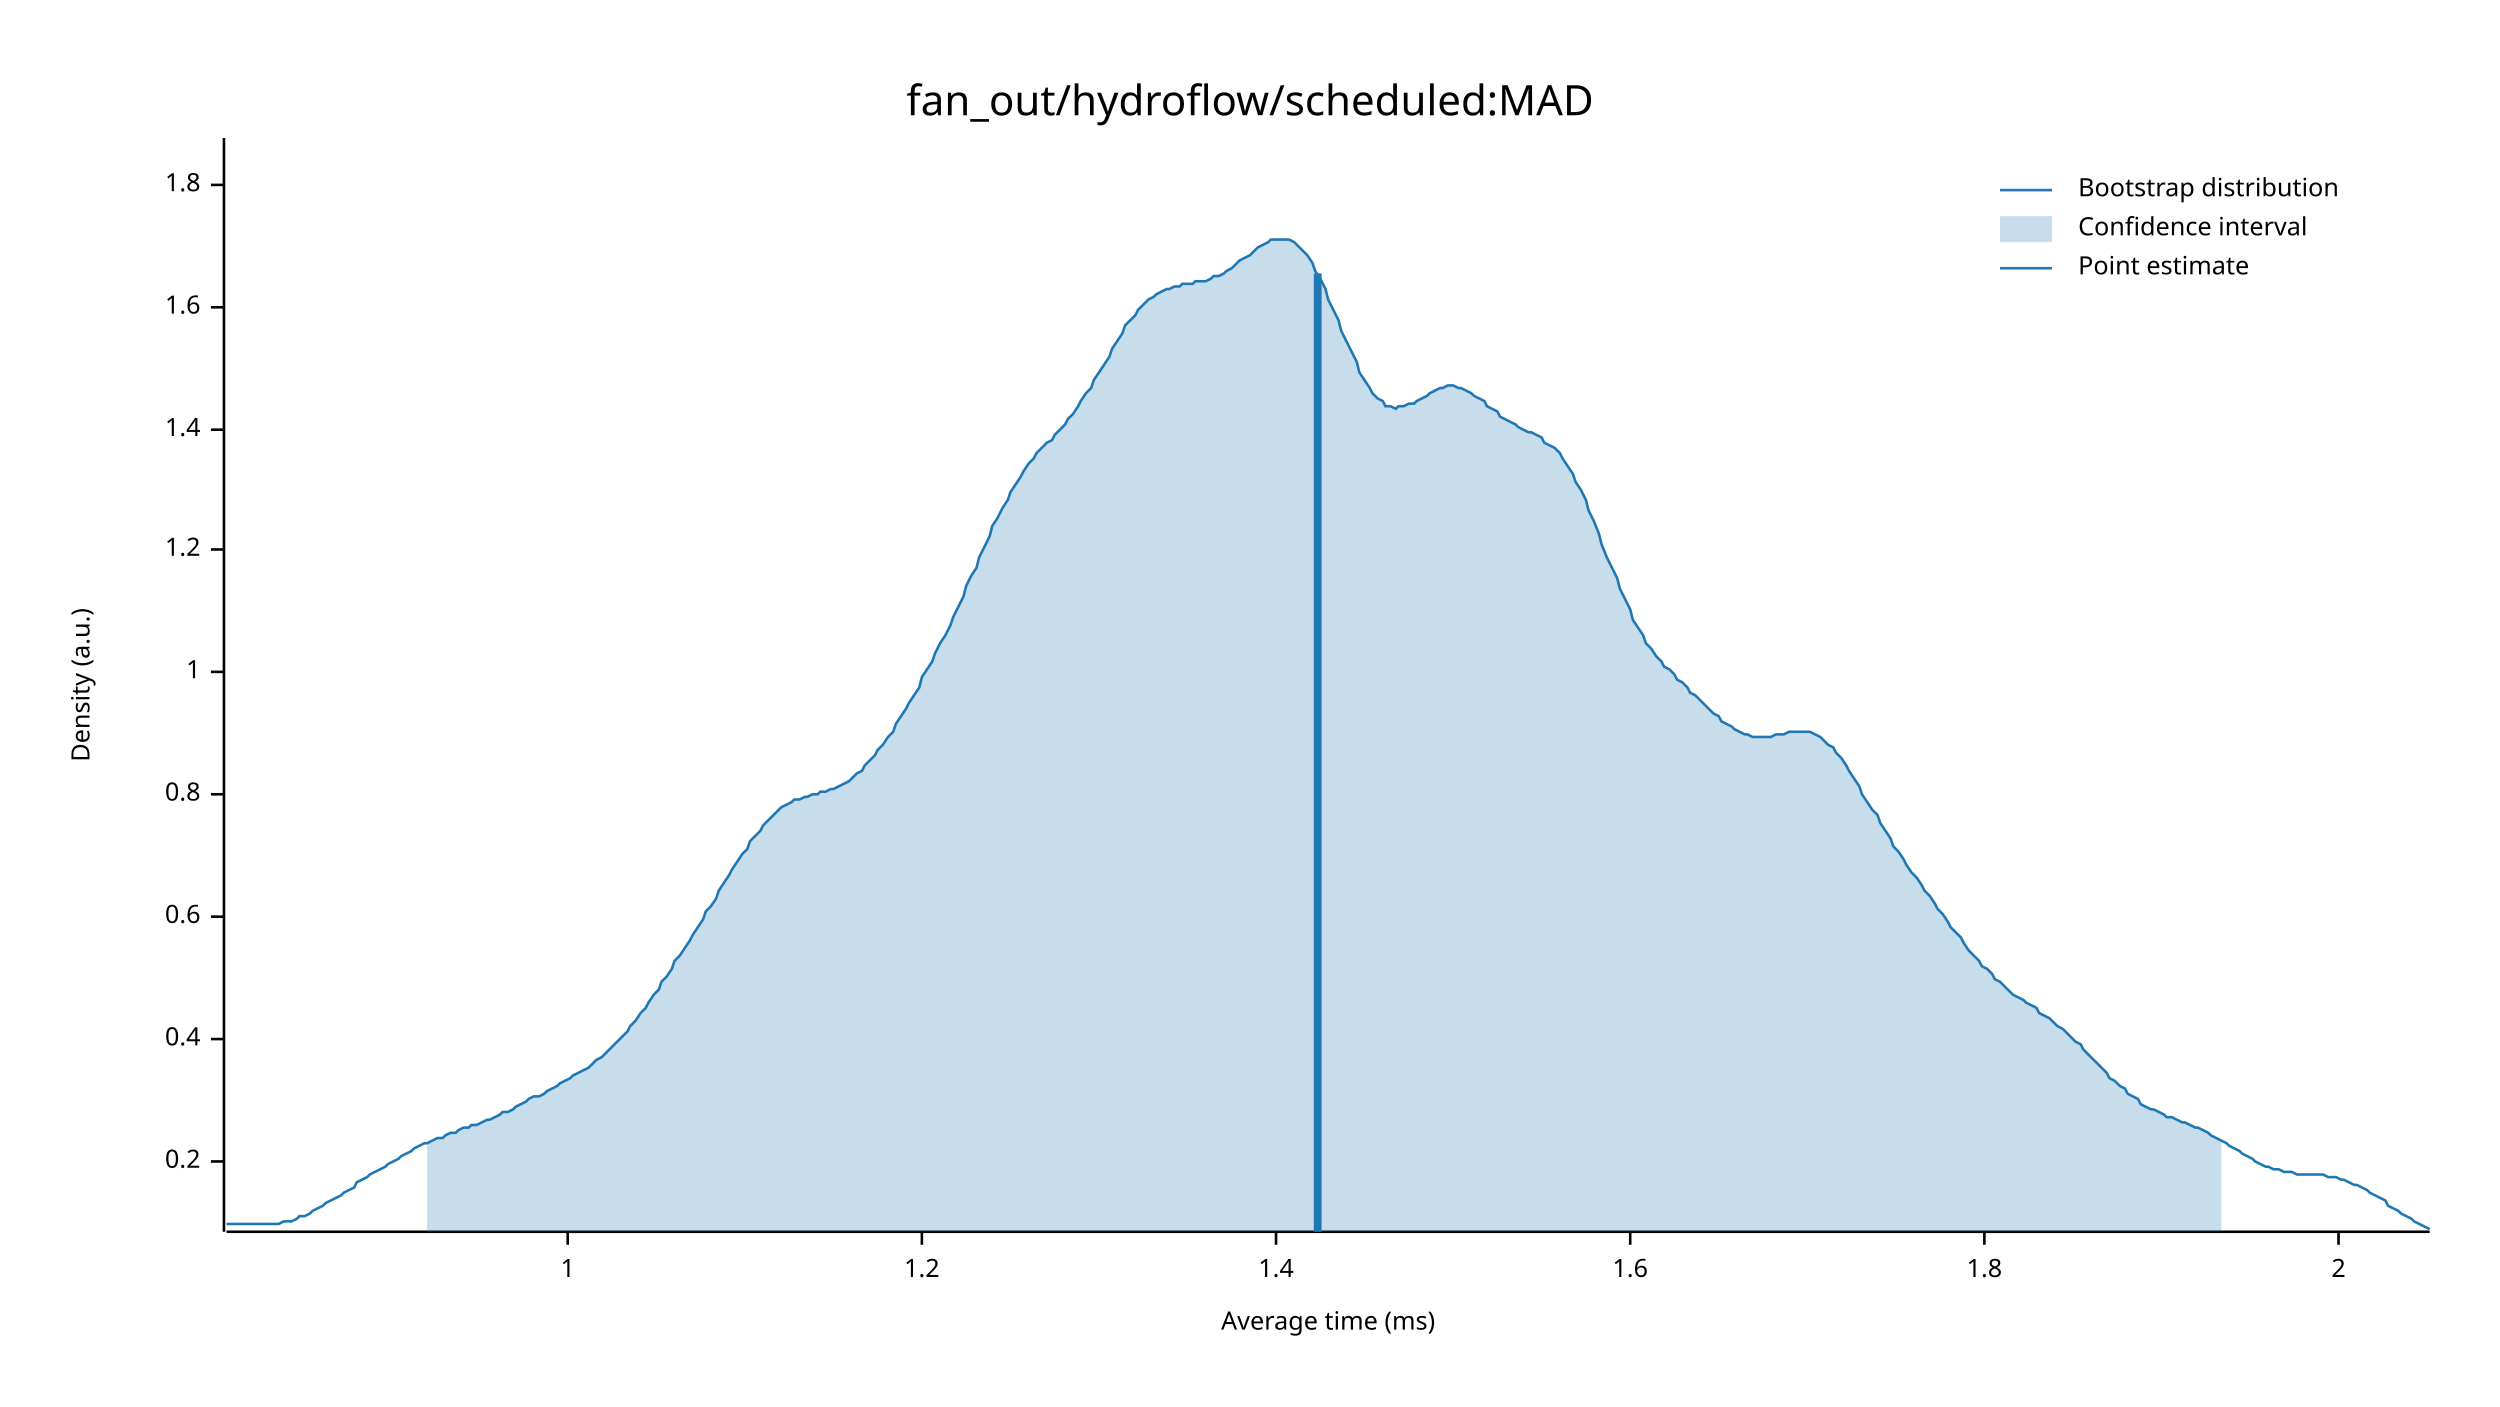
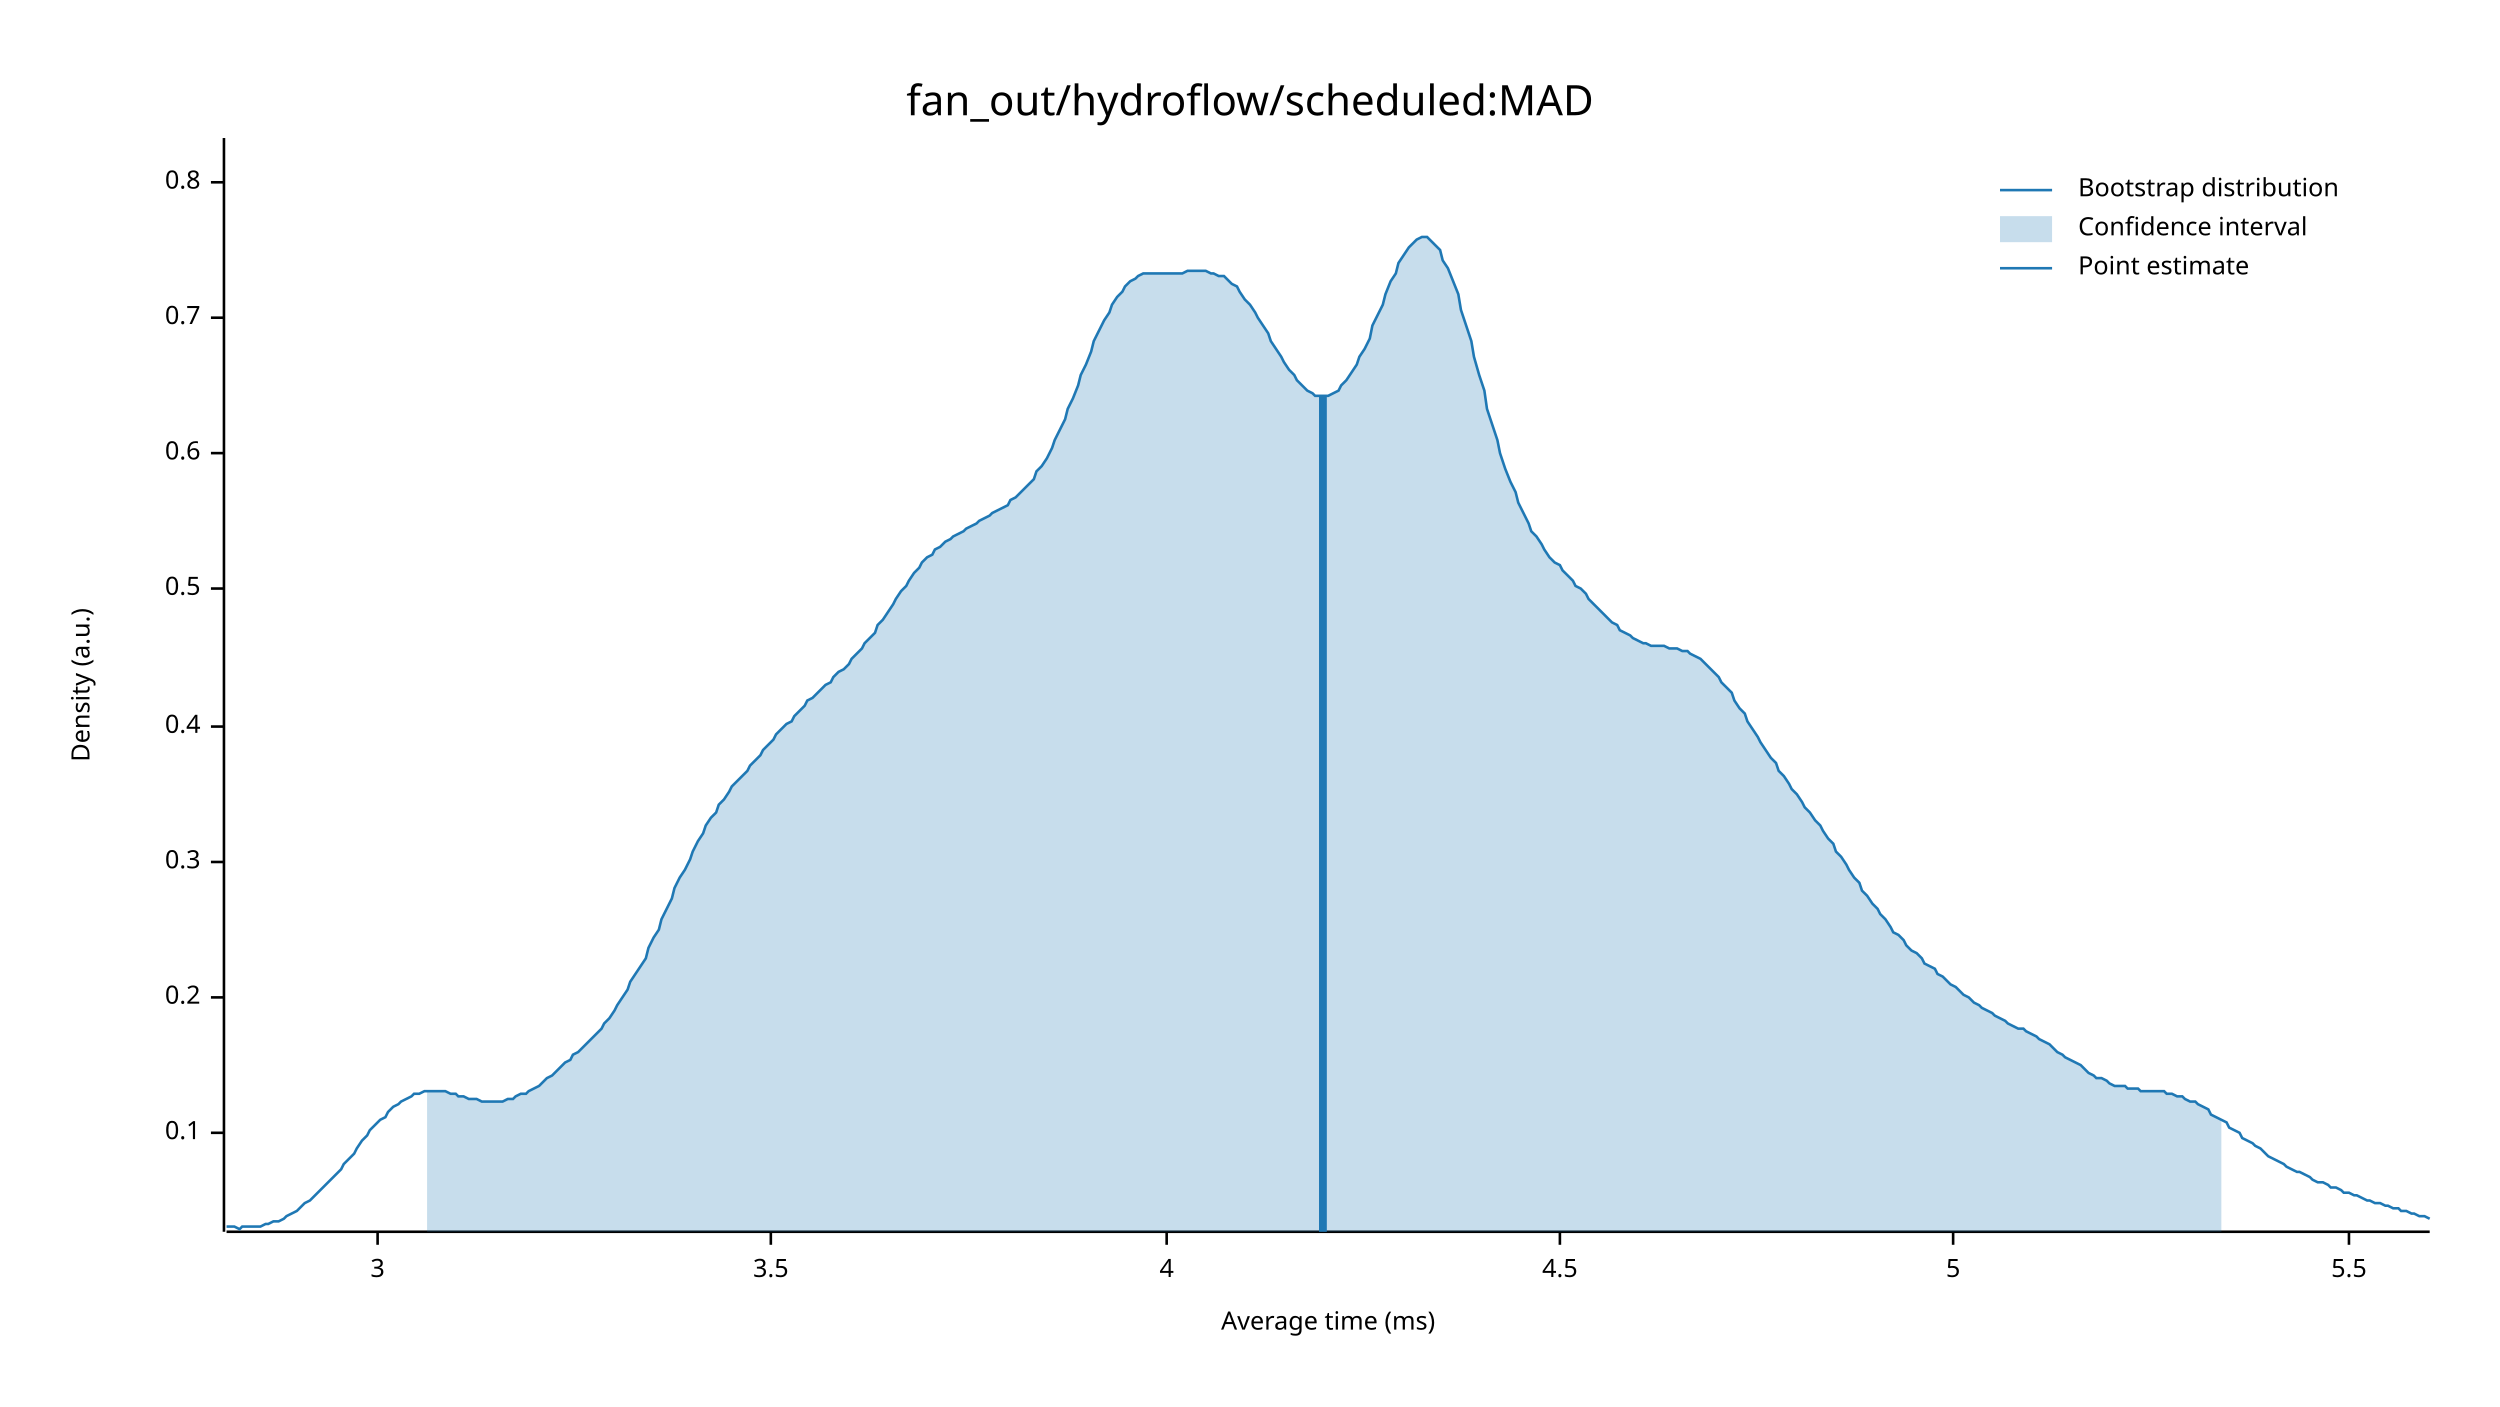
<svg xmlns="http://www.w3.org/2000/svg" width="960" height="540" viewBox="0 0 960 540">
  <text x="480" y="32" dy="0.76em" text-anchor="middle" font-family="sans-serif" font-size="16.129" opacity="1" fill="#000000">
fan_out/hydroflow/scheduled:MAD
</text>
  <text x="27" y="263" dy="0.76em" text-anchor="middle" font-family="sans-serif" font-size="9.677" opacity="1" fill="#000000" transform="rotate(270, 27, 263)">
Density (a.u.)
</text>
  <text x="510" y="513" dy="-0.5ex" text-anchor="middle" font-family="sans-serif" font-size="9.677" opacity="1" fill="#000000">
Average time (ms)
</text>
  <polyline fill="none" opacity="1" stroke="#000000" stroke-width="1" points="86,53 86,473 " />
-   <text x="77" y="446" dy="0.5ex" text-anchor="end" font-family="sans-serif" font-size="9.677" opacity="1" fill="#000000">
+   <text x="77" y="435" dy="0.5ex" text-anchor="end" font-family="sans-serif" font-size="9.677" opacity="1" fill="#000000">
+ 0.1
+ </text>
+   <polyline fill="none" opacity="1" stroke="#000000" stroke-width="1" points="81,435 86,435 " />
+   <text x="77" y="383" dy="0.5ex" text-anchor="end" font-family="sans-serif" font-size="9.677" opacity="1" fill="#000000">
0.2
</text>
-   <polyline fill="none" opacity="1" stroke="#000000" stroke-width="1" points="81,446 86,446 " />
-   <text x="77" y="399" dy="0.5ex" text-anchor="end" font-family="sans-serif" font-size="9.677" opacity="1" fill="#000000">
+   <polyline fill="none" opacity="1" stroke="#000000" stroke-width="1" points="81,383 86,383 " />
+   <text x="77" y="331" dy="0.5ex" text-anchor="end" font-family="sans-serif" font-size="9.677" opacity="1" fill="#000000">
+ 0.3
+ </text>
+   <polyline fill="none" opacity="1" stroke="#000000" stroke-width="1" points="81,331 86,331 " />
+   <text x="77" y="279" dy="0.5ex" text-anchor="end" font-family="sans-serif" font-size="9.677" opacity="1" fill="#000000">
0.4
</text>
-   <polyline fill="none" opacity="1" stroke="#000000" stroke-width="1" points="81,399 86,399 " />
-   <text x="77" y="352" dy="0.5ex" text-anchor="end" font-family="sans-serif" font-size="9.677" opacity="1" fill="#000000">
+   <polyline fill="none" opacity="1" stroke="#000000" stroke-width="1" points="81,279 86,279 " />
+   <text x="77" y="226" dy="0.5ex" text-anchor="end" font-family="sans-serif" font-size="9.677" opacity="1" fill="#000000">
+ 0.5
+ </text>
+   <polyline fill="none" opacity="1" stroke="#000000" stroke-width="1" points="81,226 86,226 " />
+   <text x="77" y="174" dy="0.5ex" text-anchor="end" font-family="sans-serif" font-size="9.677" opacity="1" fill="#000000">
0.6
</text>
-   <polyline fill="none" opacity="1" stroke="#000000" stroke-width="1" points="81,352 86,352 " />
-   <text x="77" y="305" dy="0.5ex" text-anchor="end" font-family="sans-serif" font-size="9.677" opacity="1" fill="#000000">
+   <polyline fill="none" opacity="1" stroke="#000000" stroke-width="1" points="81,174 86,174 " />
+   <text x="77" y="122" dy="0.5ex" text-anchor="end" font-family="sans-serif" font-size="9.677" opacity="1" fill="#000000">
+ 0.7
+ </text>
+   <polyline fill="none" opacity="1" stroke="#000000" stroke-width="1" points="81,122 86,122 " />
+   <text x="77" y="70" dy="0.5ex" text-anchor="end" font-family="sans-serif" font-size="9.677" opacity="1" fill="#000000">
0.8
</text>
-   <polyline fill="none" opacity="1" stroke="#000000" stroke-width="1" points="81,305 86,305 " />
-   <text x="77" y="258" dy="0.5ex" text-anchor="end" font-family="sans-serif" font-size="9.677" opacity="1" fill="#000000">
- 1
+   <polyline fill="none" opacity="1" stroke="#000000" stroke-width="1" points="81,70 86,70 " />
+   <polyline fill="none" opacity="1" stroke="#000000" stroke-width="1" points="87,473 933,473 " />
+   <text x="145" y="483" dy="0.76em" text-anchor="middle" font-family="sans-serif" font-size="9.677" opacity="1" fill="#000000">
+ 3
</text>
-   <polyline fill="none" opacity="1" stroke="#000000" stroke-width="1" points="81,258 86,258 " />
-   <text x="77" y="211" dy="0.5ex" text-anchor="end" font-family="sans-serif" font-size="9.677" opacity="1" fill="#000000">
- 1.2
+   <polyline fill="none" opacity="1" stroke="#000000" stroke-width="1" points="145,473 145,478 " />
+   <text x="296" y="483" dy="0.76em" text-anchor="middle" font-family="sans-serif" font-size="9.677" opacity="1" fill="#000000">
+ 3.5
</text>
-   <polyline fill="none" opacity="1" stroke="#000000" stroke-width="1" points="81,211 86,211 " />
-   <text x="77" y="165" dy="0.5ex" text-anchor="end" font-family="sans-serif" font-size="9.677" opacity="1" fill="#000000">
- 1.4
+   <polyline fill="none" opacity="1" stroke="#000000" stroke-width="1" points="296,473 296,478 " />
+   <text x="448" y="483" dy="0.76em" text-anchor="middle" font-family="sans-serif" font-size="9.677" opacity="1" fill="#000000">
+ 4
</text>
-   <polyline fill="none" opacity="1" stroke="#000000" stroke-width="1" points="81,165 86,165 " />
-   <text x="77" y="118" dy="0.5ex" text-anchor="end" font-family="sans-serif" font-size="9.677" opacity="1" fill="#000000">
- 1.6
+   <polyline fill="none" opacity="1" stroke="#000000" stroke-width="1" points="448,473 448,478 " />
+   <text x="599" y="483" dy="0.76em" text-anchor="middle" font-family="sans-serif" font-size="9.677" opacity="1" fill="#000000">
+ 4.5
</text>
-   <polyline fill="none" opacity="1" stroke="#000000" stroke-width="1" points="81,118 86,118 " />
-   <text x="77" y="71" dy="0.5ex" text-anchor="end" font-family="sans-serif" font-size="9.677" opacity="1" fill="#000000">
- 1.8
+   <polyline fill="none" opacity="1" stroke="#000000" stroke-width="1" points="599,473 599,478 " />
+   <text x="750" y="483" dy="0.76em" text-anchor="middle" font-family="sans-serif" font-size="9.677" opacity="1" fill="#000000">
+ 5
</text>
-   <polyline fill="none" opacity="1" stroke="#000000" stroke-width="1" points="81,71 86,71 " />
-   <polyline fill="none" opacity="1" stroke="#000000" stroke-width="1" points="87,473 933,473 " />
-   <text x="218" y="483" dy="0.76em" text-anchor="middle" font-family="sans-serif" font-size="9.677" opacity="1" fill="#000000">
- 1
+   <polyline fill="none" opacity="1" stroke="#000000" stroke-width="1" points="750,473 750,478 " />
+   <text x="902" y="483" dy="0.76em" text-anchor="middle" font-family="sans-serif" font-size="9.677" opacity="1" fill="#000000">
+ 5.5
</text>
-   <polyline fill="none" opacity="1" stroke="#000000" stroke-width="1" points="218,473 218,478 " />
-   <text x="354" y="483" dy="0.76em" text-anchor="middle" font-family="sans-serif" font-size="9.677" opacity="1" fill="#000000">
- 1.2
- </text>
-   <polyline fill="none" opacity="1" stroke="#000000" stroke-width="1" points="354,473 354,478 " />
-   <text x="490" y="483" dy="0.76em" text-anchor="middle" font-family="sans-serif" font-size="9.677" opacity="1" fill="#000000">
- 1.4
- </text>
-   <polyline fill="none" opacity="1" stroke="#000000" stroke-width="1" points="490,473 490,478 " />
-   <text x="626" y="483" dy="0.76em" text-anchor="middle" font-family="sans-serif" font-size="9.677" opacity="1" fill="#000000">
- 1.6
- </text>
-   <polyline fill="none" opacity="1" stroke="#000000" stroke-width="1" points="626,473 626,478 " />
-   <text x="762" y="483" dy="0.76em" text-anchor="middle" font-family="sans-serif" font-size="9.677" opacity="1" fill="#000000">
- 1.8
- </text>
-   <polyline fill="none" opacity="1" stroke="#000000" stroke-width="1" points="762,473 762,478 " />
-   <text x="898" y="483" dy="0.76em" text-anchor="middle" font-family="sans-serif" font-size="9.677" opacity="1" fill="#000000">
- 2
- </text>
-   <polyline fill="none" opacity="1" stroke="#000000" stroke-width="1" points="898,473 898,478 " />
-   <polyline fill="none" opacity="1" stroke="#1F78B4" stroke-width="1" points="87,470 88,470 90,470 92,470 93,470 95,470 97,470 98,470 100,470 102,470 103,470 105,470 107,470 109,469 110,469 112,469 114,468 115,467 117,467 119,466 120,465 122,464 124,463 125,462 127,461 129,460 131,459 132,458 134,457 136,456 137,454 139,453 141,452 142,451 144,450 146,449 148,448 149,447 151,446 153,445 154,444 156,443 158,442 159,441 161,440 163,439 164,439 166,438 168,437 170,437 171,436 173,435 175,435 176,434 178,433 180,433 181,432 183,432 185,431 187,430 188,430 190,429 192,428 193,427 195,427 197,426 198,425 200,424 202,423 203,422 205,421 207,421 209,420 210,419 212,418 214,417 215,416 217,415 219,414 220,413 222,412 224,411 226,410 227,409 229,407 231,406 232,405 234,403 236,401 237,400 239,398 241,396 242,394 244,392 246,389 248,387 249,385 251,382 253,380 254,377 256,375 258,372 259,369 261,367 263,364 265,361 266,359 268,356 270,353 271,350 273,348 275,345 276,342 278,339 280,336 281,334 283,331 285,328 287,326 288,323 290,321 292,319 293,317 295,315 297,313 298,312 300,310 302,309 304,308 305,307 307,307 309,306 310,306 312,305 314,305 315,304 317,304 319,303 320,303 322,302 324,301 326,300 327,299 329,297 331,296 332,294 334,292 336,290 337,288 339,286 341,283 343,281 344,278 346,275 348,272 349,270 351,267 353,264 354,260 356,257 358,254 359,251 361,247 363,244 365,240 366,237 368,233 370,229 371,225 373,221 375,218 376,214 378,210 380,206 381,202 383,199 385,195 387,192 388,189 390,186 392,183 393,181 395,178 397,176 398,174 400,172 402,170 404,169 405,167 407,165 409,163 410,161 412,159 414,156 415,154 417,151 419,149 420,146 422,143 424,140 426,137 427,134 429,131 431,128 432,125 434,123 436,121 437,119 439,117 441,115 443,114 444,113 446,112 448,111 449,111 451,110 453,110 454,109 456,109 458,109 459,108 461,108 463,108 465,107 466,106 468,106 470,105 471,104 473,103 475,101 476,100 478,99 480,98 482,96 483,95 485,94 487,93 488,92 490,92 492,92 493,92 495,92 497,93 498,94 500,96 502,98 504,101 505,104 507,107 509,111 510,115 512,119 514,123 515,127 517,131 519,135 521,139 522,143 524,146 526,149 527,151 529,153 531,154 532,156 534,156 536,157 537,156 539,156 541,155 543,155 544,154 546,153 548,152 549,151 551,150 553,149 554,149 556,148 558,148 560,149 561,149 563,150 565,151 566,152 568,153 570,154 571,156 573,157 575,158 576,160 578,161 580,162 582,163 583,164 585,165 587,166 588,166 590,167 592,168 593,170 595,171 597,172 599,174 600,176 602,179 604,182 605,185 607,188 609,192 610,196 612,200 614,205 615,209 617,214 619,218 621,222 622,226 624,230 626,234 627,238 629,241 631,244 632,247 634,249 636,252 638,254 639,256 641,257 643,259 644,261 646,262 648,264 649,266 651,267 653,269 654,270 656,272 658,274 660,275 661,277 663,278 665,279 666,280 668,281 670,282 671,282 673,283 675,283 676,283 678,283 680,283 682,282 683,282 685,282 687,281 688,281 690,281 692,281 693,281 695,281 697,282 699,283 700,284 702,286 704,287 705,289 707,291 709,294 710,296 712,299 714,302 715,305 717,308 719,311 721,313 722,316 724,319 726,322 727,325 729,327 731,330 732,332 734,335 736,337 738,340 739,342 741,344 743,347 744,349 746,351 748,354 749,356 751,358 753,360 754,362 756,365 758,367 760,369 761,371 763,372 765,374 766,376 768,377 770,379 771,380 773,382 775,383 777,384 778,385 780,386 782,387 783,389 785,390 787,391 788,392 790,394 792,395 793,396 795,398 797,400 799,401 800,403 802,405 804,407 805,408 807,410 809,412 810,414 812,415 814,417 816,418 817,420 819,421 821,422 822,424 824,425 826,426 827,426 829,427 831,428 832,429 834,429 836,430 838,431 839,431 841,432 843,433 844,433 846,434 848,435 849,436 851,437 853,438 855,439 856,440 858,441 860,442 861,443 863,444 865,445 866,446 868,447 870,448 871,448 873,449 875,449 877,450 878,450 880,450 882,451 883,451 885,451 887,451 888,451 890,451 892,451 894,452 895,452 897,452 899,453 900,453 902,454 904,455 905,455 907,456 909,457 910,458 912,459 914,460 916,461 917,463 919,464 921,465 922,466 924,467 926,468 927,469 929,470 931,471 933,472 " />
-   <polygon opacity="0.25" fill="#1F78B4" points="164,439 166,438 168,437 170,437 171,436 173,435 175,435 176,434 178,433 180,433 181,432 183,432 185,431 187,430 188,430 190,429 192,428 193,427 195,427 197,426 198,425 200,424 202,423 203,422 205,421 207,421 209,420 210,419 212,418 214,417 215,416 217,415 219,414 220,413 222,412 224,411 226,410 227,409 229,407 231,406 232,405 234,403 236,401 237,400 239,398 241,396 242,394 244,392 246,389 248,387 249,385 251,382 253,380 254,377 256,375 258,372 259,369 261,367 263,364 265,361 266,359 268,356 270,353 271,350 273,348 275,345 276,342 278,339 280,336 281,334 283,331 285,328 287,326 288,323 290,321 292,319 293,317 295,315 297,313 298,312 300,310 302,309 304,308 305,307 307,307 309,306 310,306 312,305 314,305 315,304 317,304 319,303 320,303 322,302 324,301 326,300 327,299 329,297 331,296 332,294 334,292 336,290 337,288 339,286 341,283 343,281 344,278 346,275 348,272 349,270 351,267 353,264 354,260 356,257 358,254 359,251 361,247 363,244 365,240 366,237 368,233 370,229 371,225 373,221 375,218 376,214 378,210 380,206 381,202 383,199 385,195 387,192 388,189 390,186 392,183 393,181 395,178 397,176 398,174 400,172 402,170 404,169 405,167 407,165 409,163 410,161 412,159 414,156 415,154 417,151 419,149 420,146 422,143 424,140 426,137 427,134 429,131 431,128 432,125 434,123 436,121 437,119 439,117 441,115 443,114 444,113 446,112 448,111 449,111 451,110 453,110 454,109 456,109 458,109 459,108 461,108 463,108 465,107 466,106 468,106 470,105 471,104 473,103 475,101 476,100 478,99 480,98 482,96 483,95 485,94 487,93 488,92 490,92 492,92 493,92 495,92 497,93 498,94 500,96 502,98 504,101 505,104 507,107 509,111 510,115 512,119 514,123 515,127 517,131 519,135 521,139 522,143 524,146 526,149 527,151 529,153 531,154 532,156 534,156 536,157 537,156 539,156 541,155 543,155 544,154 546,153 548,152 549,151 551,150 553,149 554,149 556,148 558,148 560,149 561,149 563,150 565,151 566,152 568,153 570,154 571,156 573,157 575,158 576,160 578,161 580,162 582,163 583,164 585,165 587,166 588,166 590,167 592,168 593,170 595,171 597,172 599,174 600,176 602,179 604,182 605,185 607,188 609,192 610,196 612,200 614,205 615,209 617,214 619,218 621,222 622,226 624,230 626,234 627,238 629,241 631,244 632,247 634,249 636,252 638,254 639,256 641,257 643,259 644,261 646,262 648,264 649,266 651,267 653,269 654,270 656,272 658,274 660,275 661,277 663,278 665,279 666,280 668,281 670,282 671,282 673,283 675,283 676,283 678,283 680,283 682,282 683,282 685,282 687,281 688,281 690,281 692,281 693,281 695,281 697,282 699,283 700,284 702,286 704,287 705,289 707,291 709,294 710,296 712,299 714,302 715,305 717,308 719,311 721,313 722,316 724,319 726,322 727,325 729,327 731,330 732,332 734,335 736,337 738,340 739,342 741,344 743,347 744,349 746,351 748,354 749,356 751,358 753,360 754,362 756,365 758,367 760,369 761,371 763,372 765,374 766,376 768,377 770,379 771,380 773,382 775,383 777,384 778,385 780,386 782,387 783,389 785,390 787,391 788,392 790,394 792,395 793,396 795,398 797,400 799,401 800,403 802,405 804,407 805,408 807,410 809,412 810,414 812,415 814,417 816,418 817,420 819,421 821,422 822,424 824,425 826,426 827,426 829,427 831,428 832,429 834,429 836,430 838,431 839,431 841,432 843,433 844,433 846,434 848,435 849,436 851,437 853,438 853,473 164,473 " />
-   <polyline fill="none" opacity="1" stroke="#1F78B4" stroke-width="3" points="506,473 506,105 " />
+   <polyline fill="none" opacity="1" stroke="#000000" stroke-width="1" points="902,473 902,478 " />
+   <polyline fill="none" opacity="1" stroke="#1F78B4" stroke-width="1" points="87,471 88,471 90,471 92,472 93,471 95,471 97,471 98,471 100,471 102,470 103,470 105,469 107,469 109,468 110,467 112,466 114,465 115,464 117,462 119,461 120,460 122,458 124,456 125,455 127,453 129,451 131,449 132,447 134,445 136,443 137,441 139,438 141,436 142,434 144,432 146,430 148,429 149,427 151,425 153,424 154,423 156,422 158,421 159,420 161,420 163,419 164,419 166,419 168,419 170,419 171,419 173,420 175,420 176,421 178,421 180,422 181,422 183,422 185,423 187,423 188,423 190,423 192,423 193,423 195,422 197,422 198,421 200,420 202,420 203,419 205,418 207,417 209,415 210,414 212,413 214,411 215,410 217,408 219,407 220,405 222,404 224,402 226,400 227,399 229,397 231,395 232,393 234,391 236,388 237,386 239,383 241,380 242,377 244,374 246,371 248,368 249,364 251,360 253,357 254,353 256,349 258,345 259,341 261,337 263,334 265,330 266,327 268,323 270,320 271,317 273,314 275,312 276,309 278,307 280,304 281,302 283,300 285,298 287,296 288,294 290,292 292,290 293,288 295,286 297,284 298,282 300,280 302,278 304,277 305,275 307,273 309,271 310,269 312,268 314,266 315,265 317,263 319,262 320,260 322,258 324,257 326,255 327,253 329,251 331,249 332,247 334,245 336,243 337,240 339,238 341,235 343,232 344,230 346,227 348,225 349,223 351,220 353,218 354,216 356,214 358,213 359,211 361,210 363,208 365,207 366,206 368,205 370,204 371,203 373,202 375,201 376,200 378,199 380,198 381,197 383,196 385,195 387,194 388,192 390,191 392,189 393,188 395,186 397,184 398,181 400,179 402,176 404,172 405,169 407,165 409,161 410,157 412,153 414,148 415,144 417,140 419,135 420,131 422,127 424,123 426,120 427,117 429,114 431,112 432,110 434,108 436,107 437,106 439,105 441,105 443,105 444,105 446,105 448,105 449,105 451,105 453,105 454,105 456,104 458,104 459,104 461,104 463,104 465,105 466,105 468,106 470,106 471,107 473,109 475,110 476,112 478,115 480,117 482,120 483,122 485,125 487,128 488,131 490,134 492,137 493,139 495,142 497,144 498,146 500,148 502,150 504,151 505,152 507,152 509,152 510,152 512,151 514,150 515,148 517,146 519,143 521,140 522,137 524,134 526,130 527,125 529,121 531,117 532,113 534,108 536,105 537,101 539,98 541,95 543,93 544,92 546,91 548,91 549,92 551,94 553,96 554,100 556,103 558,108 560,113 561,119 563,125 565,131 566,137 568,144 570,150 571,157 573,163 575,169 576,174 578,180 580,185 582,189 583,193 585,197 587,201 588,204 590,206 592,209 593,211 595,214 597,216 599,217 600,219 602,221 604,223 605,225 607,226 609,228 610,230 612,232 614,234 615,235 617,237 619,239 621,240 622,242 624,243 626,244 627,245 629,246 631,247 632,247 634,248 636,248 638,248 639,248 641,249 643,249 644,249 646,250 648,250 649,251 651,252 653,253 654,254 656,256 658,258 660,260 661,262 663,264 665,266 666,269 668,272 670,274 671,277 673,280 675,283 676,285 678,288 680,291 682,293 683,296 685,298 687,301 688,303 690,305 692,308 693,310 695,312 697,315 699,317 700,319 702,322 704,324 705,327 707,329 709,332 710,334 712,337 714,339 715,342 717,344 719,347 721,349 722,351 724,353 726,356 727,358 729,359 731,361 732,363 734,365 736,366 738,368 739,370 741,371 743,372 744,374 746,375 748,377 749,378 751,379 753,381 754,382 756,383 758,385 760,386 761,387 763,388 765,389 766,390 768,391 770,392 771,393 773,394 775,395 777,395 778,396 780,397 782,398 783,399 785,400 787,401 788,402 790,404 792,405 793,406 795,407 797,408 799,409 800,410 802,412 804,413 805,414 807,414 809,415 810,416 812,417 814,417 816,417 817,418 819,418 821,418 822,419 824,419 826,419 827,419 829,419 831,419 832,420 834,420 836,421 838,421 839,422 841,423 843,423 844,424 846,425 848,426 849,428 851,429 853,430 855,431 856,433 858,434 860,435 861,437 863,438 865,439 866,440 868,441 870,443 871,444 873,445 875,446 877,447 878,448 880,449 882,450 883,450 885,451 887,452 888,453 890,454 892,454 894,455 895,456 897,456 899,457 900,458 902,458 904,459 905,459 907,460 909,461 910,461 912,462 914,462 916,463 917,463 919,464 921,464 922,465 924,465 926,466 927,466 929,467 931,467 933,468 " />
+   <polygon opacity="0.25" fill="#1F78B4" points="164,419 166,419 168,419 170,419 171,419 173,420 175,420 176,421 178,421 180,422 181,422 183,422 185,423 187,423 188,423 190,423 192,423 193,423 195,422 197,422 198,421 200,420 202,420 203,419 205,418 207,417 209,415 210,414 212,413 214,411 215,410 217,408 219,407 220,405 222,404 224,402 226,400 227,399 229,397 231,395 232,393 234,391 236,388 237,386 239,383 241,380 242,377 244,374 246,371 248,368 249,364 251,360 253,357 254,353 256,349 258,345 259,341 261,337 263,334 265,330 266,327 268,323 270,320 271,317 273,314 275,312 276,309 278,307 280,304 281,302 283,300 285,298 287,296 288,294 290,292 292,290 293,288 295,286 297,284 298,282 300,280 302,278 304,277 305,275 307,273 309,271 310,269 312,268 314,266 315,265 317,263 319,262 320,260 322,258 324,257 326,255 327,253 329,251 331,249 332,247 334,245 336,243 337,240 339,238 341,235 343,232 344,230 346,227 348,225 349,223 351,220 353,218 354,216 356,214 358,213 359,211 361,210 363,208 365,207 366,206 368,205 370,204 371,203 373,202 375,201 376,200 378,199 380,198 381,197 383,196 385,195 387,194 388,192 390,191 392,189 393,188 395,186 397,184 398,181 400,179 402,176 404,172 405,169 407,165 409,161 410,157 412,153 414,148 415,144 417,140 419,135 420,131 422,127 424,123 426,120 427,117 429,114 431,112 432,110 434,108 436,107 437,106 439,105 441,105 443,105 444,105 446,105 448,105 449,105 451,105 453,105 454,105 456,104 458,104 459,104 461,104 463,104 465,105 466,105 468,106 470,106 471,107 473,109 475,110 476,112 478,115 480,117 482,120 483,122 485,125 487,128 488,131 490,134 492,137 493,139 495,142 497,144 498,146 500,148 502,150 504,151 505,152 507,152 509,152 510,152 512,151 514,150 515,148 517,146 519,143 521,140 522,137 524,134 526,130 527,125 529,121 531,117 532,113 534,108 536,105 537,101 539,98 541,95 543,93 544,92 546,91 548,91 549,92 551,94 553,96 554,100 556,103 558,108 560,113 561,119 563,125 565,131 566,137 568,144 570,150 571,157 573,163 575,169 576,174 578,180 580,185 582,189 583,193 585,197 587,201 588,204 590,206 592,209 593,211 595,214 597,216 599,217 600,219 602,221 604,223 605,225 607,226 609,228 610,230 612,232 614,234 615,235 617,237 619,239 621,240 622,242 624,243 626,244 627,245 629,246 631,247 632,247 634,248 636,248 638,248 639,248 641,249 643,249 644,249 646,250 648,250 649,251 651,252 653,253 654,254 656,256 658,258 660,260 661,262 663,264 665,266 666,269 668,272 670,274 671,277 673,280 675,283 676,285 678,288 680,291 682,293 683,296 685,298 687,301 688,303 690,305 692,308 693,310 695,312 697,315 699,317 700,319 702,322 704,324 705,327 707,329 709,332 710,334 712,337 714,339 715,342 717,344 719,347 721,349 722,351 724,353 726,356 727,358 729,359 731,361 732,363 734,365 736,366 738,368 739,370 741,371 743,372 744,374 746,375 748,377 749,378 751,379 753,381 754,382 756,383 758,385 760,386 761,387 763,388 765,389 766,390 768,391 770,392 771,393 773,394 775,395 777,395 778,396 780,397 782,398 783,399 785,400 787,401 788,402 790,404 792,405 793,406 795,407 797,408 799,409 800,410 802,412 804,413 805,414 807,414 809,415 810,416 812,417 814,417 816,417 817,418 819,418 821,418 822,419 824,419 826,419 827,419 829,419 831,419 832,420 834,420 836,421 838,421 839,422 841,423 843,423 844,424 846,425 848,426 849,428 851,429 853,430 853,473 164,473 " />
+   <polyline fill="none" opacity="1" stroke="#1F78B4" stroke-width="3" points="508,473 508,152 " />
  <text x="798" y="68" dy="0.76em" text-anchor="start" font-family="sans-serif" font-size="9.677" opacity="1" fill="#000000">
Bootstrap distribution
</text>
  <text x="798" y="83" dy="0.76em" text-anchor="start" font-family="sans-serif" font-size="9.677" opacity="1" fill="#000000">
Confidence interval
</text>
  <text x="798" y="98" dy="0.76em" text-anchor="start" font-family="sans-serif" font-size="9.677" opacity="1" fill="#000000">
Point estimate
</text>
  <polyline fill="none" opacity="1" stroke="#1F78B4" stroke-width="1" points="768,73 788,73 " />
  <rect x="768" y="83" width="20" height="10" opacity="0.25" fill="#1F78B4" stroke="none" />
  <polyline fill="none" opacity="1" stroke="#1F78B4" stroke-width="1" points="768,103 788,103 " />
</svg>
